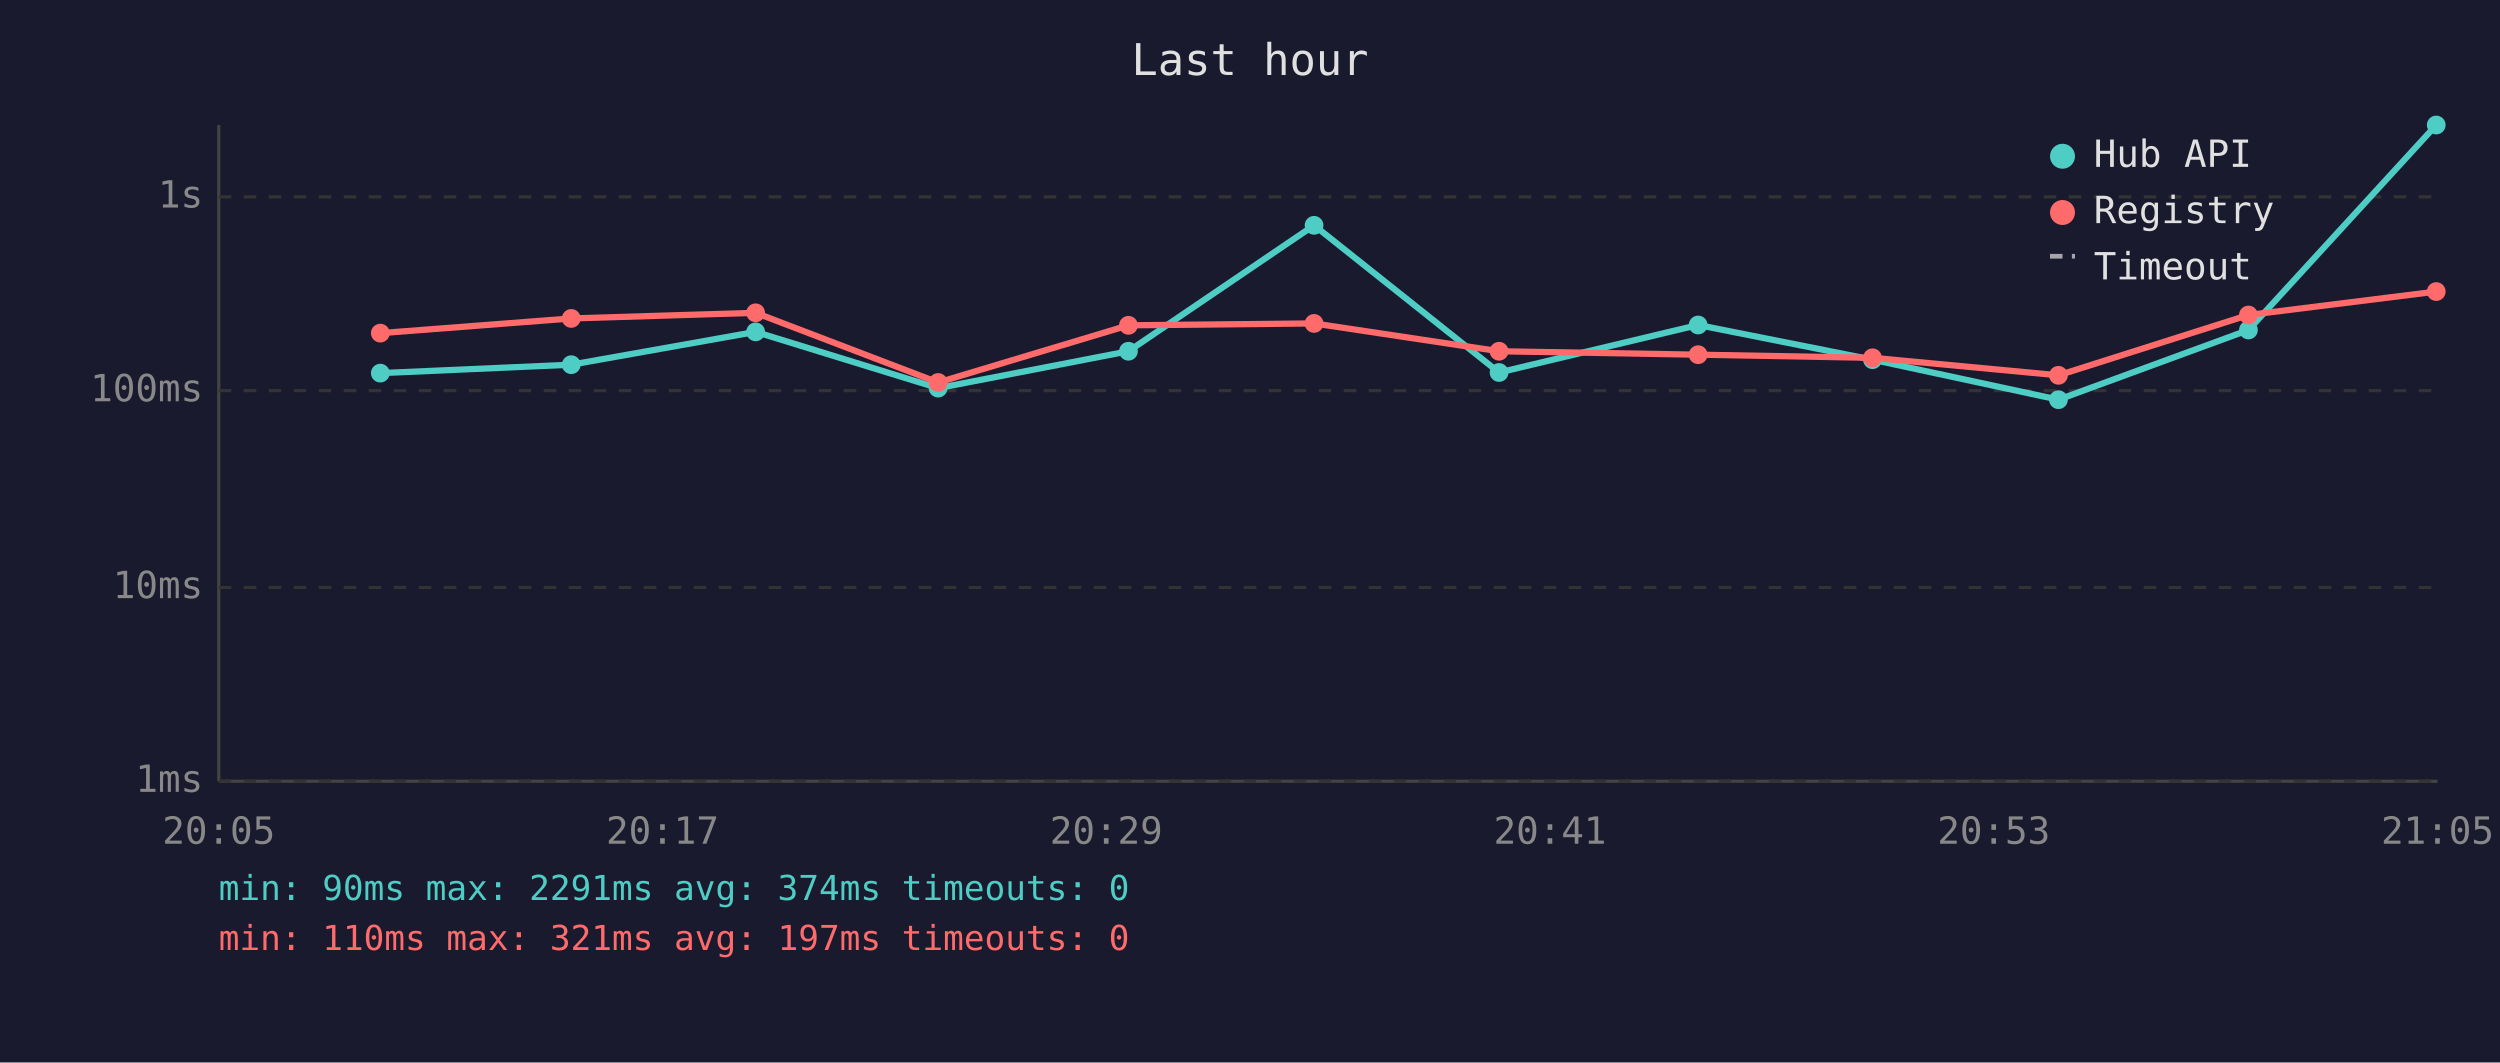
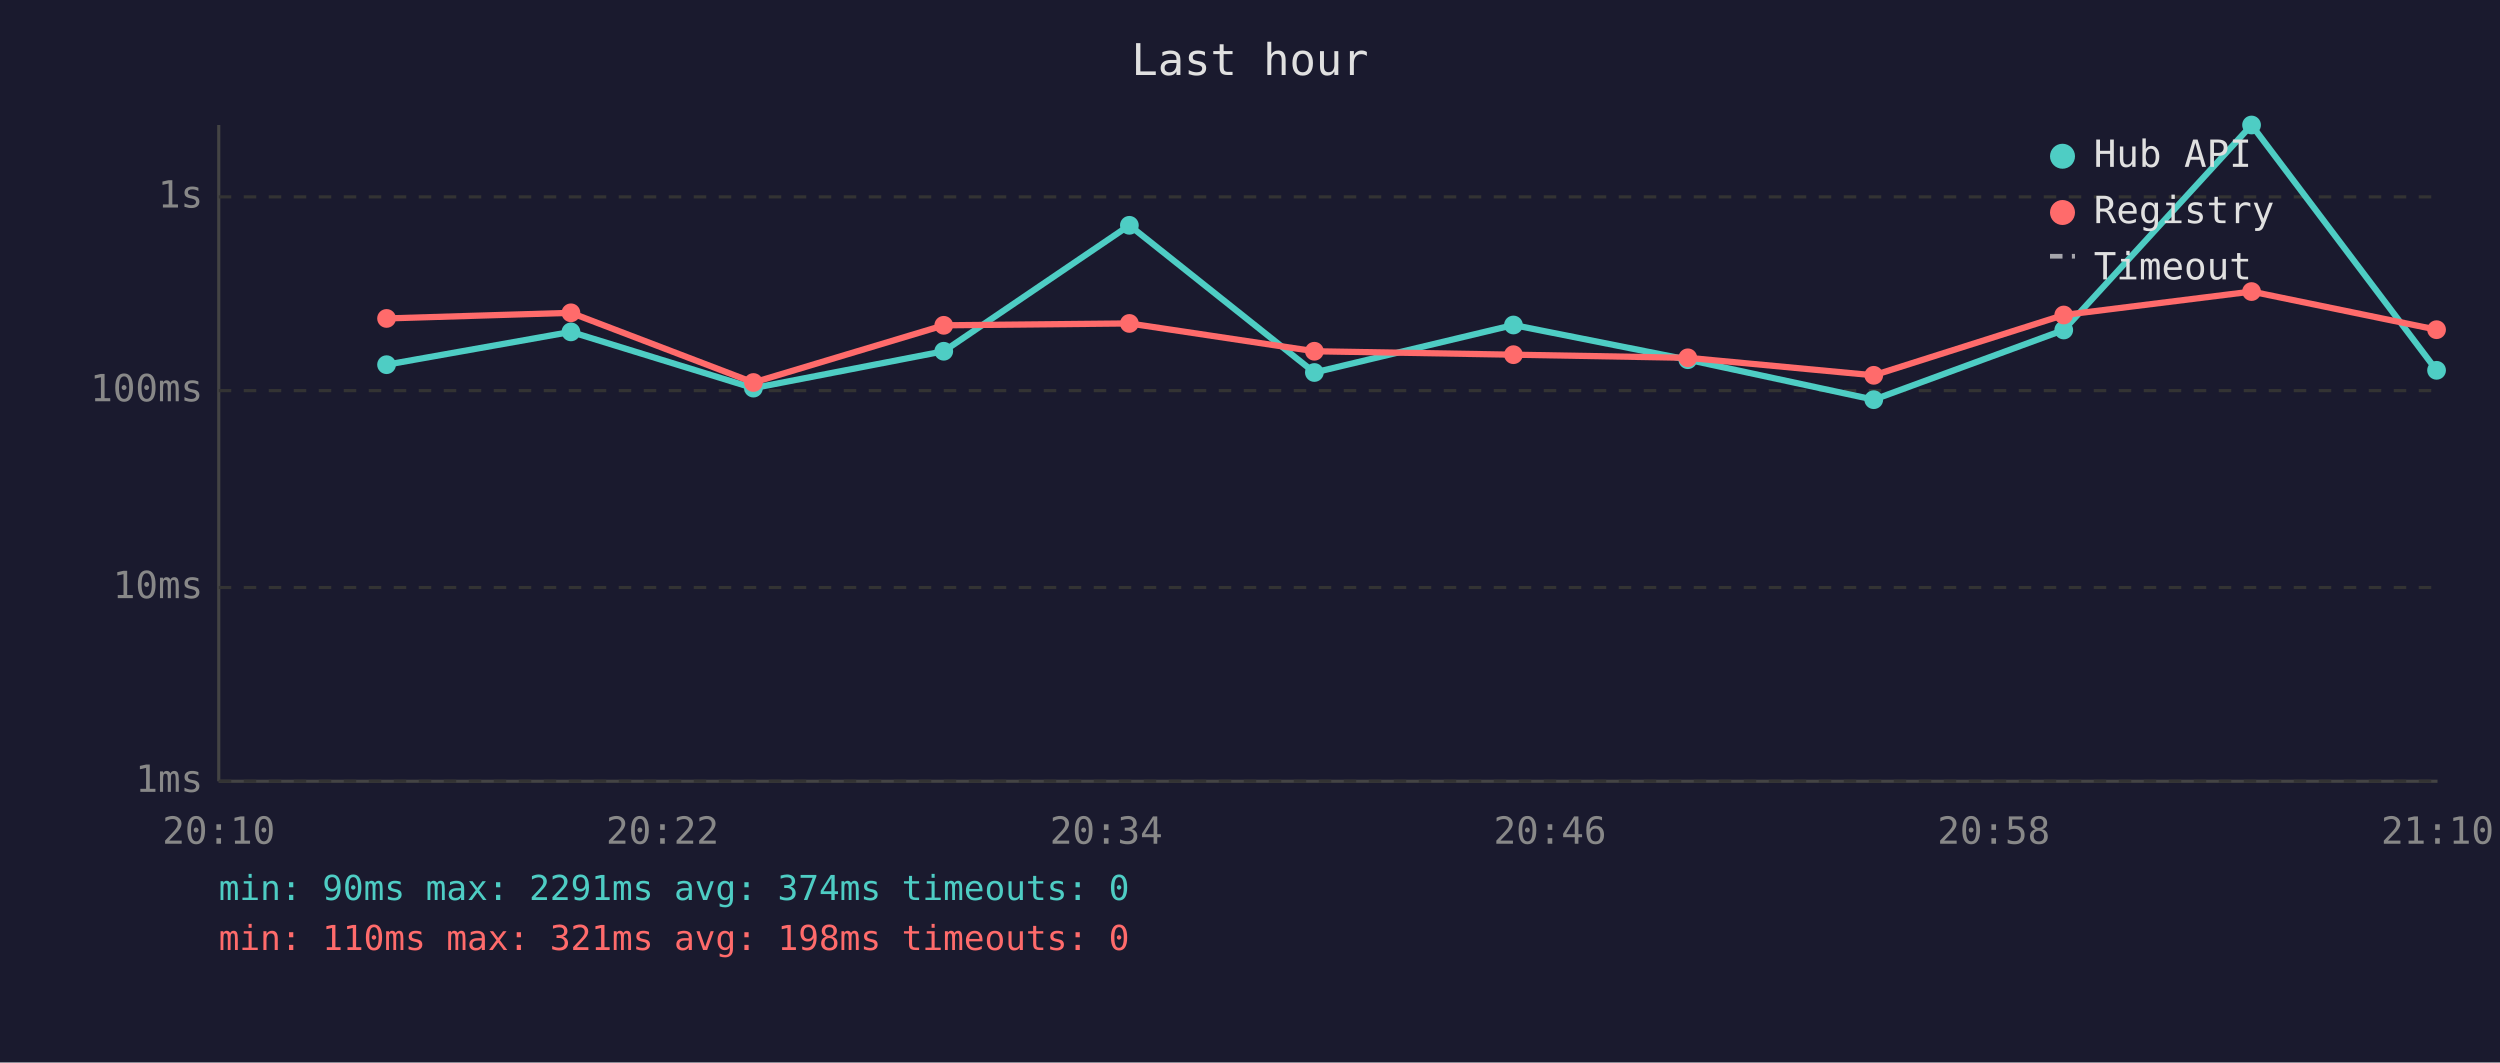
<svg xmlns="http://www.w3.org/2000/svg" viewBox="0 0 800 340" font-family="monospace" font-size="12">
  <rect width="800" height="340" fill="#1a1a2e" />
  <text x="400" y="24" fill="#e0e0e0" font-size="14" text-anchor="middle">Last hour</text>
  <line x1="70" y1="40" x2="70" y2="250" stroke="#444" stroke-width="1" />
  <line x1="70" y1="250" x2="780" y2="250" stroke="#444" stroke-width="1" />
  <line x1="70" y1="250" x2="780" y2="250" stroke="#333" stroke-width="1" stroke-dasharray="4" />
  <text x="65" y="250" fill="#888" text-anchor="end" dominant-baseline="middle">1ms</text>
  <line x1="70" y1="188" x2="780" y2="188" stroke="#333" stroke-width="1" stroke-dasharray="4" />
  <text x="65" y="188" fill="#888" text-anchor="end" dominant-baseline="middle">10ms</text>
  <line x1="70" y1="125" x2="780" y2="125" stroke="#333" stroke-width="1" stroke-dasharray="4" />
  <text x="65" y="125" fill="#888" text-anchor="end" dominant-baseline="middle">100ms</text>
  <line x1="70" y1="63" x2="780" y2="63" stroke="#333" stroke-width="1" stroke-dasharray="4" />
  <text x="65" y="63" fill="#888" text-anchor="end" dominant-baseline="middle">1s</text>
-   <text x="70" y="270" fill="#888" text-anchor="middle">20:05</text>
-   <text x="212" y="270" fill="#888" text-anchor="middle">20:17</text>
-   <text x="354" y="270" fill="#888" text-anchor="middle">20:29</text>
-   <text x="496" y="270" fill="#888" text-anchor="middle">20:41</text>
-   <text x="638" y="270" fill="#888" text-anchor="middle">20:53</text>
-   <text x="780" y="270" fill="#888" text-anchor="middle">21:05</text>
-   <polyline points="121.7,119.4 182.8,116.7 241.8,106.2 300.2,124.2 361.1,112.4 420.5,72.1 479.7,119.2 543.4,104.0 599.2,115.1 658.7,127.9 719.5,105.6 779.6,40.0" fill="none" stroke="#4ecdc4" stroke-width="2" opacity="1" />
-   <circle cx="121.7" cy="119.4" r="3" fill="#4ecdc4" />
-   <circle cx="182.8" cy="116.7" r="3" fill="#4ecdc4" />
-   <circle cx="241.8" cy="106.2" r="3" fill="#4ecdc4" />
-   <circle cx="300.2" cy="124.2" r="3" fill="#4ecdc4" />
-   <circle cx="361.1" cy="112.4" r="3" fill="#4ecdc4" />
-   <circle cx="420.5" cy="72.1" r="3" fill="#4ecdc4" />
-   <circle cx="479.7" cy="119.2" r="3" fill="#4ecdc4" />
-   <circle cx="543.4" cy="104.0" r="3" fill="#4ecdc4" />
-   <circle cx="599.2" cy="115.1" r="3" fill="#4ecdc4" />
-   <circle cx="658.7" cy="127.9" r="3" fill="#4ecdc4" />
-   <circle cx="719.5" cy="105.6" r="3" fill="#4ecdc4" />
-   <circle cx="779.6" cy="40.0" r="3" fill="#4ecdc4" />
-   <polyline points="121.7,106.6 182.8,101.9 241.8,100.1 300.2,122.4 361.1,104.1 420.5,103.5 479.7,112.4 543.4,113.5 599.2,114.5 658.7,120.1 719.5,100.8 779.6,93.3" fill="none" stroke="#ff6b6b" stroke-width="2" opacity="1" />
-   <circle cx="121.7" cy="106.6" r="3" fill="#ff6b6b" />
-   <circle cx="182.8" cy="101.9" r="3" fill="#ff6b6b" />
-   <circle cx="241.8" cy="100.1" r="3" fill="#ff6b6b" />
-   <circle cx="300.2" cy="122.4" r="3" fill="#ff6b6b" />
-   <circle cx="361.1" cy="104.1" r="3" fill="#ff6b6b" />
-   <circle cx="420.5" cy="103.5" r="3" fill="#ff6b6b" />
-   <circle cx="479.7" cy="112.4" r="3" fill="#ff6b6b" />
-   <circle cx="543.4" cy="113.5" r="3" fill="#ff6b6b" />
-   <circle cx="599.2" cy="114.5" r="3" fill="#ff6b6b" />
-   <circle cx="658.7" cy="120.1" r="3" fill="#ff6b6b" />
-   <circle cx="719.5" cy="100.8" r="3" fill="#ff6b6b" />
-   <circle cx="779.6" cy="93.3" r="3" fill="#ff6b6b" />
+   <text x="70" y="270" fill="#888" text-anchor="middle">20:10</text>
+   <text x="212" y="270" fill="#888" text-anchor="middle">20:22</text>
+   <text x="354" y="270" fill="#888" text-anchor="middle">20:34</text>
+   <text x="496" y="270" fill="#888" text-anchor="middle">20:46</text>
+   <text x="638" y="270" fill="#888" text-anchor="middle">20:58</text>
+   <text x="780" y="270" fill="#888" text-anchor="middle">21:10</text>
+   <polyline points="123.7,116.7 182.7,106.2 241.1,124.2 302.0,112.4 361.4,72.1 420.6,119.2 484.3,104.0 540.1,115.1 599.6,127.9 660.4,105.6 720.5,40.0 779.7,118.5" fill="none" stroke="#4ecdc4" stroke-width="2" opacity="1" />
+   <circle cx="123.7" cy="116.7" r="3" fill="#4ecdc4" />
+   <circle cx="182.7" cy="106.2" r="3" fill="#4ecdc4" />
+   <circle cx="241.1" cy="124.2" r="3" fill="#4ecdc4" />
+   <circle cx="302.0" cy="112.4" r="3" fill="#4ecdc4" />
+   <circle cx="361.4" cy="72.1" r="3" fill="#4ecdc4" />
+   <circle cx="420.6" cy="119.2" r="3" fill="#4ecdc4" />
+   <circle cx="484.3" cy="104.0" r="3" fill="#4ecdc4" />
+   <circle cx="540.1" cy="115.1" r="3" fill="#4ecdc4" />
+   <circle cx="599.6" cy="127.9" r="3" fill="#4ecdc4" />
+   <circle cx="660.4" cy="105.6" r="3" fill="#4ecdc4" />
+   <circle cx="720.5" cy="40.0" r="3" fill="#4ecdc4" />
+   <circle cx="779.7" cy="118.5" r="3" fill="#4ecdc4" />
+   <polyline points="123.7,101.9 182.7,100.1 241.1,122.4 302.0,104.1 361.4,103.5 420.6,112.4 484.3,113.5 540.1,114.5 599.6,120.1 660.4,100.8 720.5,93.3 779.7,105.5" fill="none" stroke="#ff6b6b" stroke-width="2" opacity="1" />
+   <circle cx="123.7" cy="101.9" r="3" fill="#ff6b6b" />
+   <circle cx="182.7" cy="100.1" r="3" fill="#ff6b6b" />
+   <circle cx="241.1" cy="122.4" r="3" fill="#ff6b6b" />
+   <circle cx="302.0" cy="104.1" r="3" fill="#ff6b6b" />
+   <circle cx="361.4" cy="103.5" r="3" fill="#ff6b6b" />
+   <circle cx="420.6" cy="112.4" r="3" fill="#ff6b6b" />
+   <circle cx="484.3" cy="113.5" r="3" fill="#ff6b6b" />
+   <circle cx="540.1" cy="114.5" r="3" fill="#ff6b6b" />
+   <circle cx="599.6" cy="120.1" r="3" fill="#ff6b6b" />
+   <circle cx="660.4" cy="100.8" r="3" fill="#ff6b6b" />
+   <circle cx="720.5" cy="93.3" r="3" fill="#ff6b6b" />
+   <circle cx="779.7" cy="105.5" r="3" fill="#ff6b6b" />
  <circle cx="660" cy="50" r="4" fill="#4ecdc4" />
  <text x="670" y="50" fill="#e0e0e0" dominant-baseline="middle">Hub API</text>
  <circle cx="660" cy="68" r="4" fill="#ff6b6b" />
  <text x="670" y="68" fill="#e0e0e0" dominant-baseline="middle">Registry</text>
  <line x1="656" y1="82" x2="664" y2="82" stroke="#e0e0e0" stroke-width="1.5" stroke-dasharray="4,3" opacity="0.7" />
  <text x="670" y="86" fill="#e0e0e0" dominant-baseline="middle">Timeout</text>
  <text x="70" y="288" fill="#4ecdc4" font-size="11">min: 90ms  max: 2291ms  avg: 374ms  timeouts: 0</text>
-   <text x="70" y="304" fill="#ff6b6b" font-size="11">min: 110ms  max: 321ms  avg: 197ms  timeouts: 0</text>
+   <text x="70" y="304" fill="#ff6b6b" font-size="11">min: 110ms  max: 321ms  avg: 198ms  timeouts: 0</text>
</svg>
